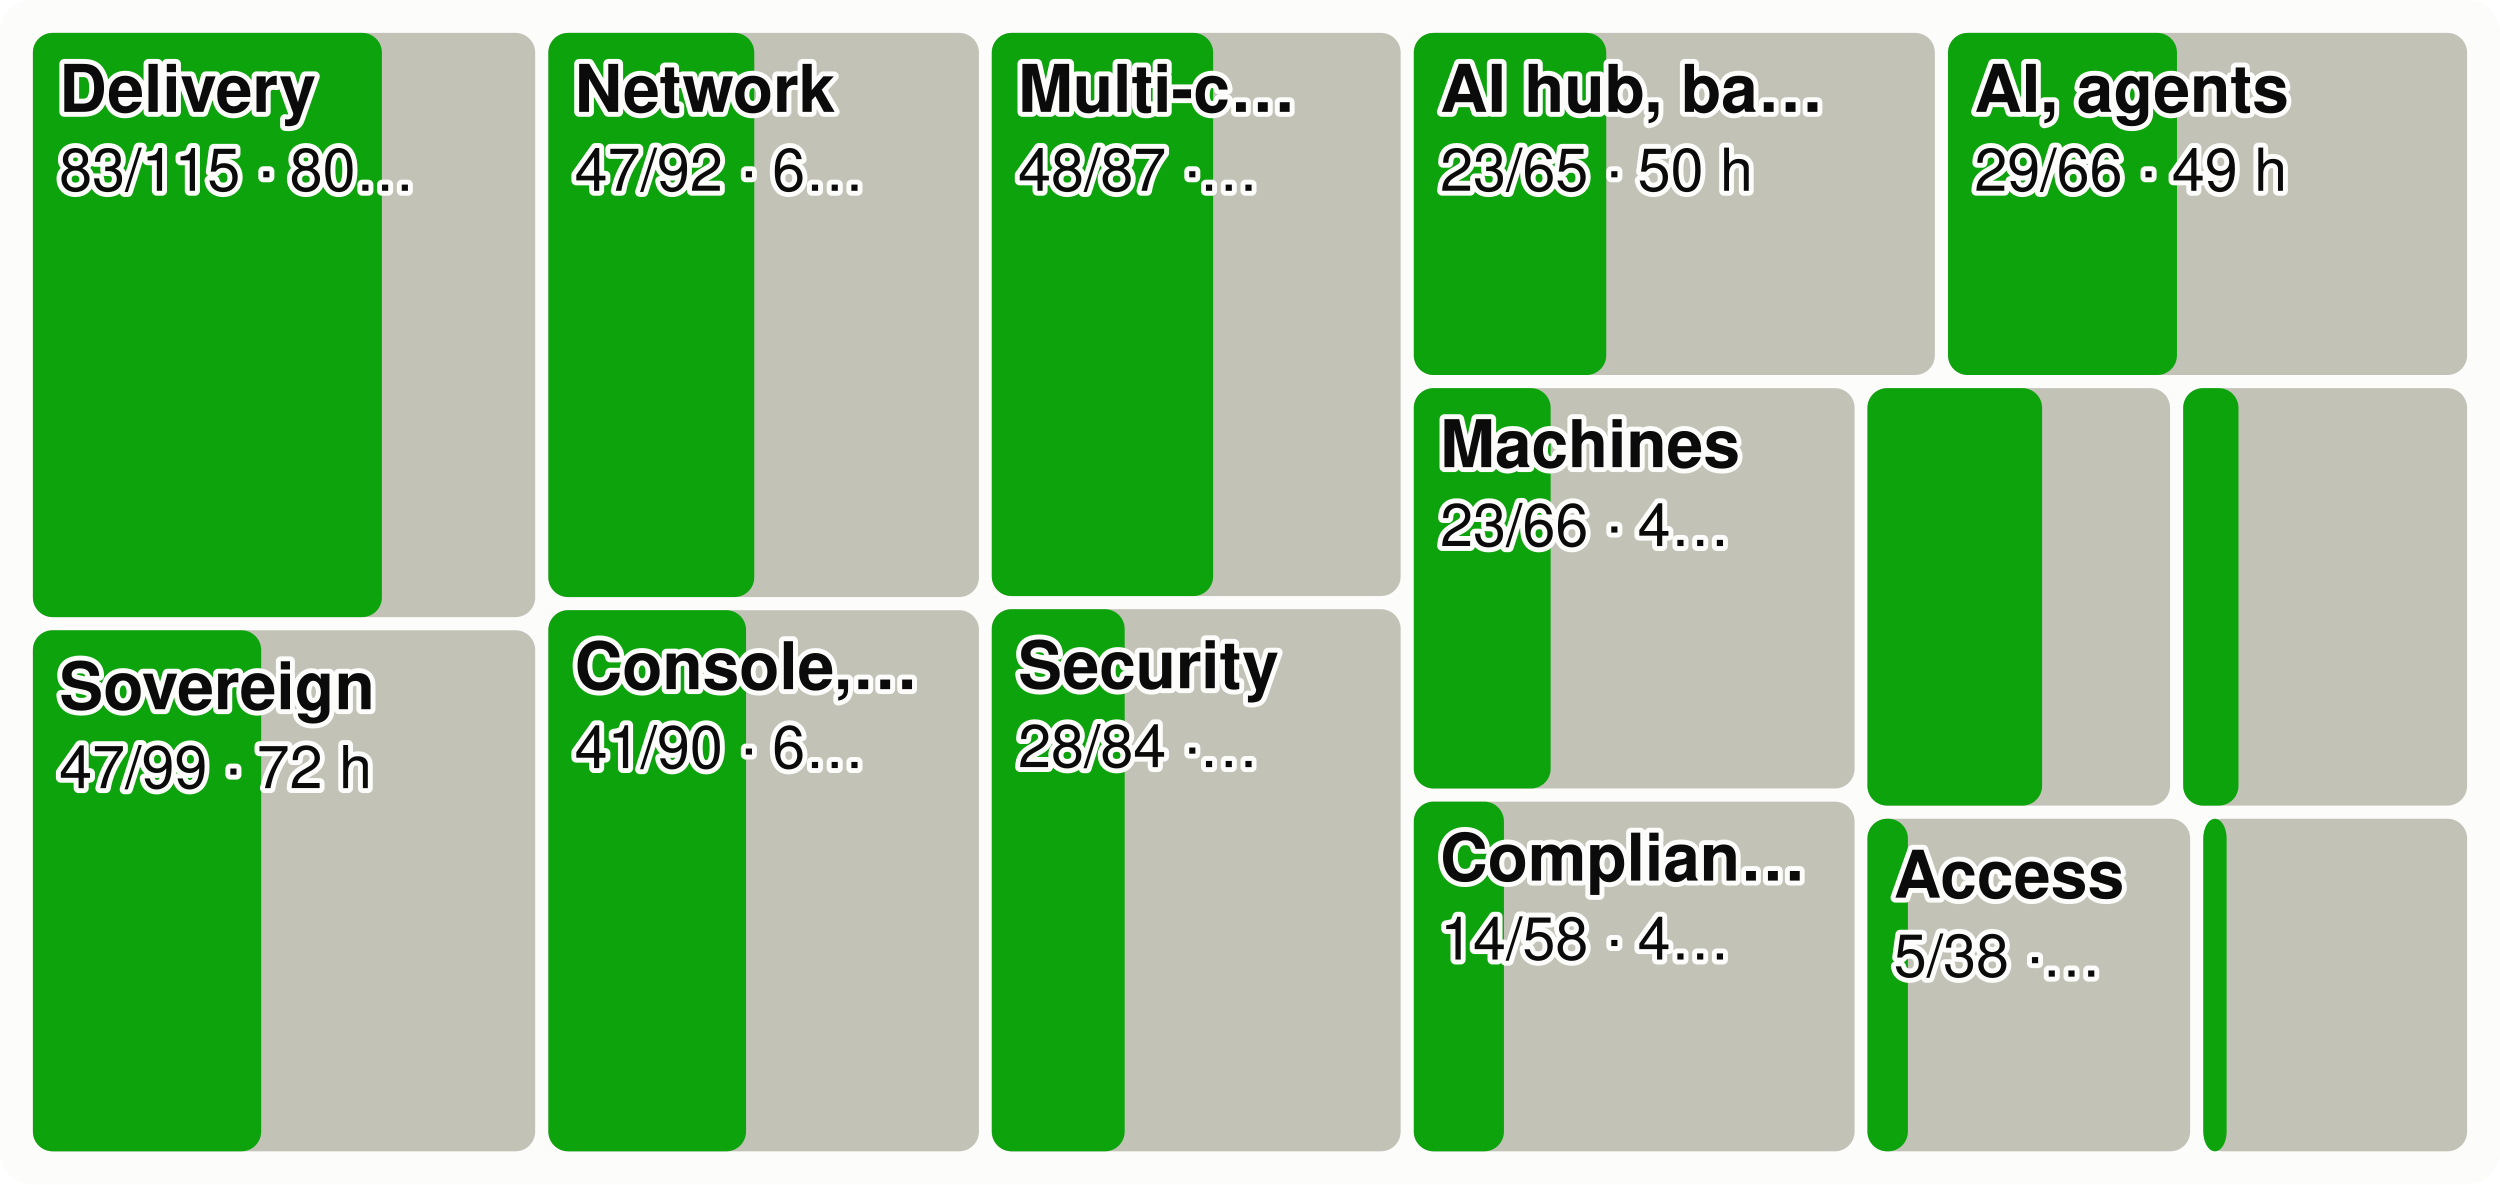
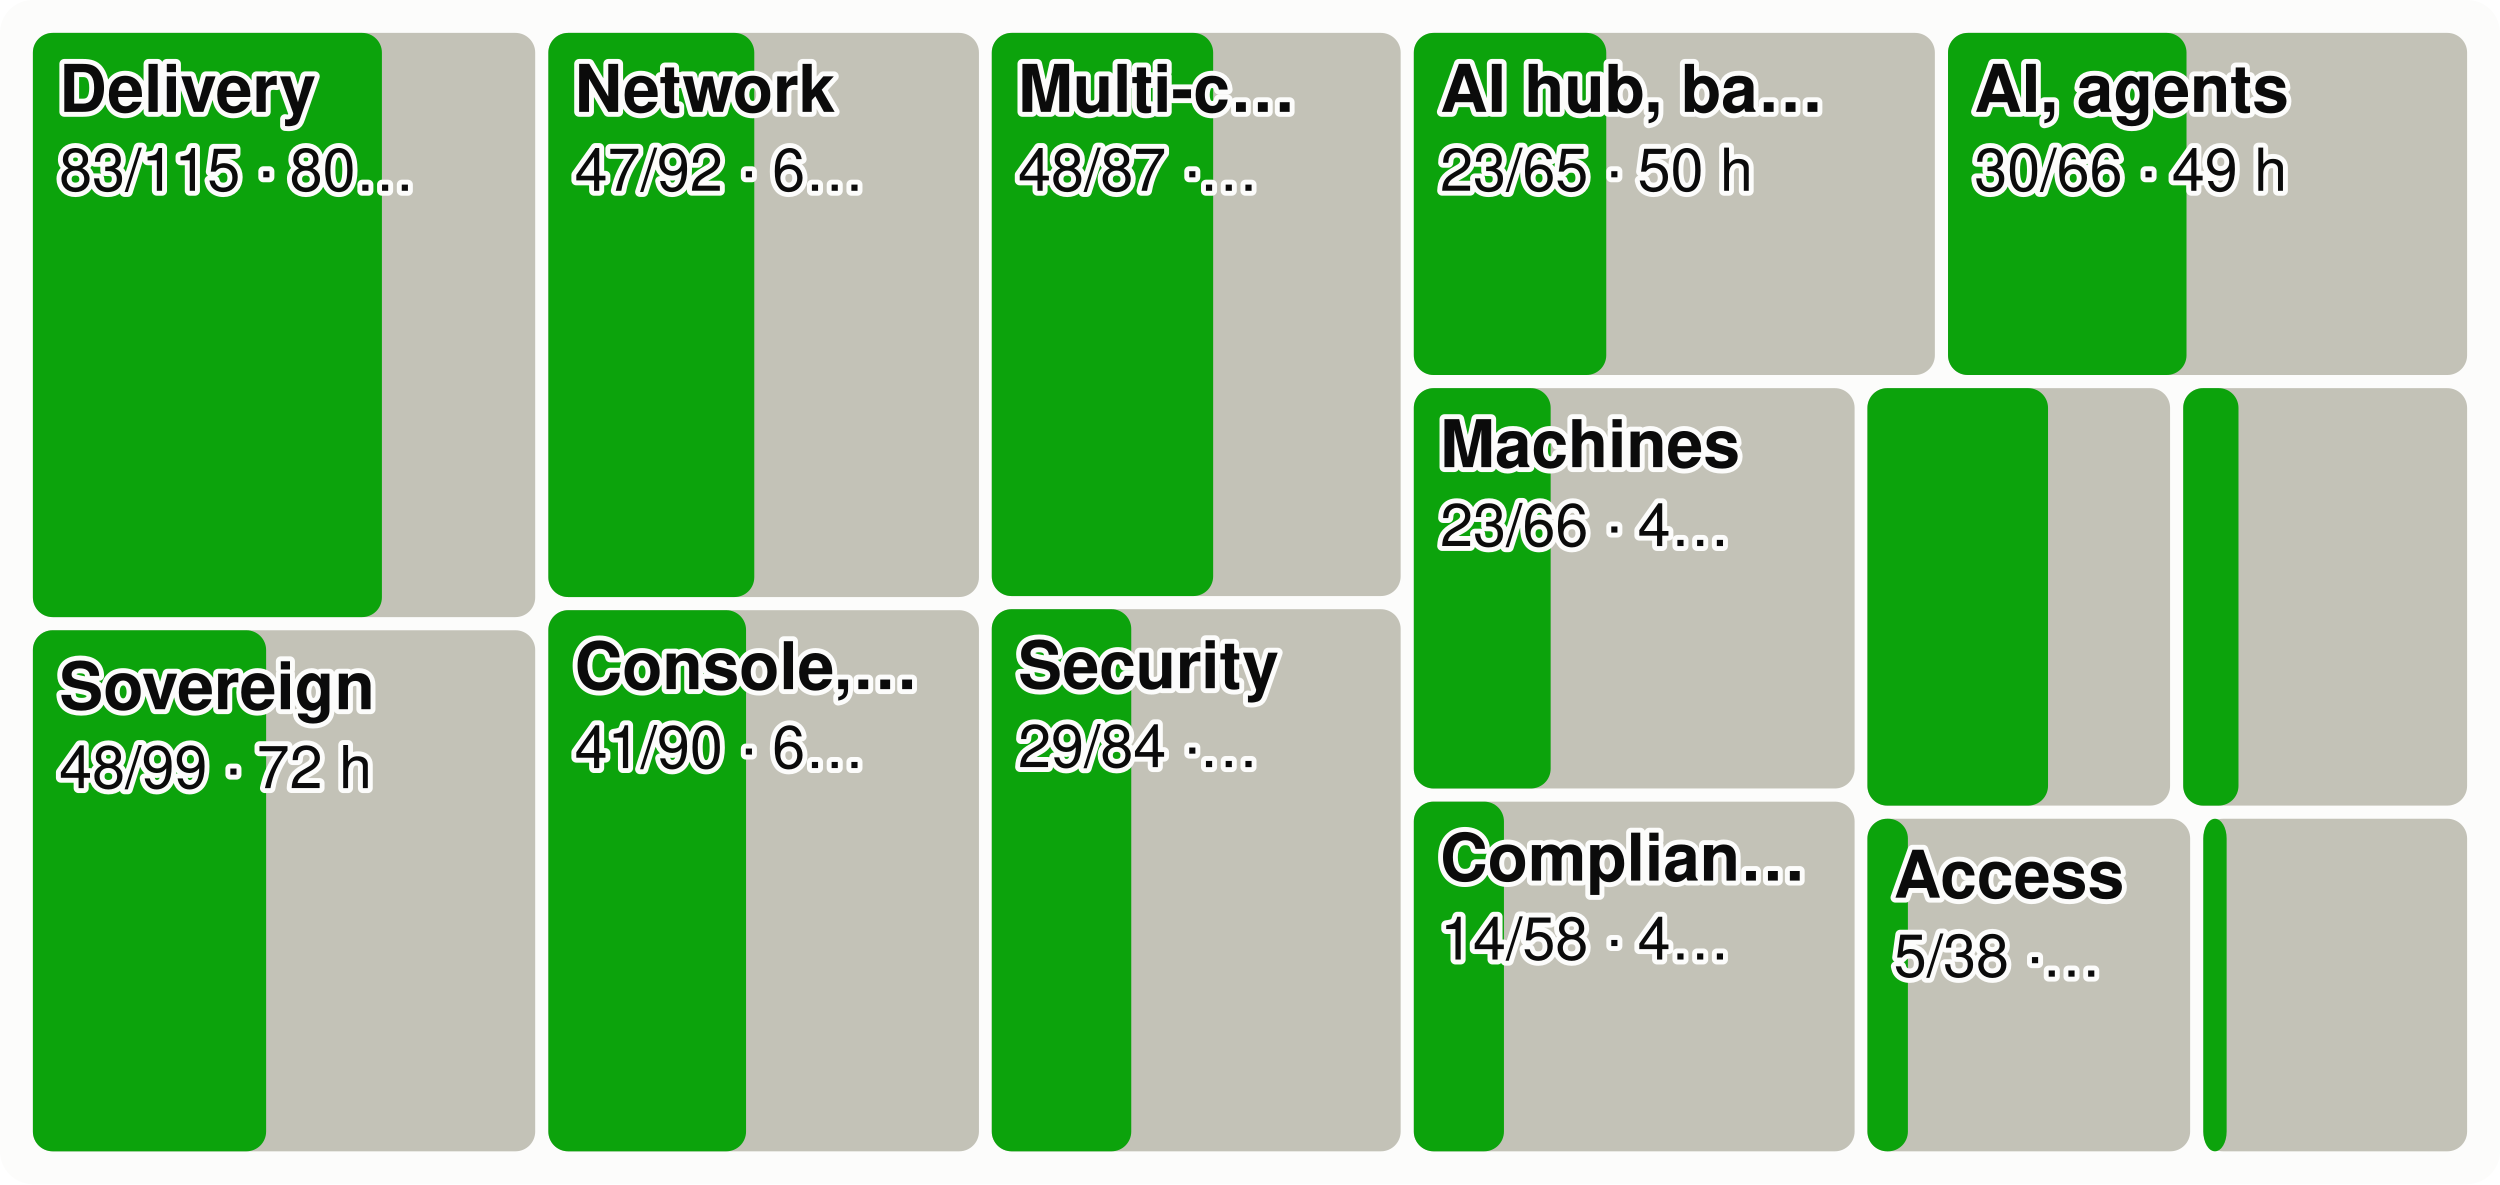
<svg xmlns="http://www.w3.org/2000/svg" viewBox="0 0 760 360" width="760" height="360" font-family="system-ui,-apple-system,Segoe UI,Helvetica,Arial,sans-serif" font-size="18" role="img" aria-label="Every product area as a tile sized by effort, the merged share in green">
  <style>.h{paint-order:stroke;stroke:#fcfcfb;stroke-width:3px;stroke-linejoin:round}.rg{stroke:#fcfcfb}@media (prefers-color-scheme: dark){.bg{fill:#1a1a19}.t1{fill:#f0efec}.t2{fill:#c3c2b7}.gr{stroke:#2c2c2a}.ax{stroke:#383835}.ld{stroke:#383835}.br{stroke:#c3c2b7}.m{stroke:#3987e5}.dp{stroke:#d95926}.v{stroke:#199e70}.i2{stroke:#c3c2b7}.i1{stroke:#f0efec}.f1{fill:#3987e5}.f2{fill:#d95926}.f3{fill:#199e70}.f4{fill:#c98500}.ev{fill:#c3c2b7}.inv{fill:#1a1a19}.done{fill:#cde2fb}.todo{fill:#52514e}.tile{fill:#262624}.h,.rg{stroke:#1a1a19}}</style>
  <rect width="760" height="360" rx="10" class="bg" fill="#fcfcfb" />
  <rect x="10.0" y="10.0" width="152.7" height="177.6" rx="6" class="todo" fill="#c3c2b7" />
  <rect x="10.0" y="10.0" width="106.1" height="177.6" rx="6" class="gain" fill="#0ca30c" />
  <text x="18.0" y="34.0" class="t1 h" fill="#0b0b0b" font-size="20" font-weight="600">Delivery</text>
  <text x="18.0" y="58.0" class="t1 h" fill="#0b0b0b" font-size="18">83/115 · 80…</text>
  <rect x="10.0" y="191.6" width="152.7" height="158.4" rx="6" class="todo" fill="#c3c2b7" />
-   <rect x="10.0" y="191.6" width="69.4" height="158.4" rx="6" class="gain" fill="#0ca30c" />
+   <rect x="10.0" y="191.6" width="70.9" height="158.4" rx="6" class="gain" fill="#0ca30c" />
  <text x="18.0" y="215.6" class="t1 h" fill="#0b0b0b" font-size="20" font-weight="600">Sovereign</text>
-   <text x="18.0" y="239.6" class="t1 h" fill="#0b0b0b" font-size="18">47/99 · 72 h</text>
+   <text x="18.0" y="239.6" class="t1 h" fill="#0b0b0b" font-size="18">48/99 · 72 h</text>
  <rect x="166.7" y="10.0" width="130.9" height="171.5" rx="6" class="todo" fill="#c3c2b7" />
  <rect x="166.7" y="10.0" width="62.6" height="171.5" rx="6" class="gain" fill="#0ca30c" />
  <text x="174.7" y="34.0" class="t1 h" fill="#0b0b0b" font-size="20" font-weight="600">Network</text>
  <text x="174.7" y="58.0" class="t1 h" fill="#0b0b0b" font-size="18">47/92 · 6…</text>
  <rect x="166.7" y="185.5" width="130.9" height="164.5" rx="6" class="todo" fill="#c3c2b7" />
  <rect x="166.7" y="185.5" width="60.1" height="164.5" rx="6" class="gain" fill="#0ca30c" />
  <text x="174.7" y="209.5" class="t1 h" fill="#0b0b0b" font-size="20" font-weight="600">Console,…</text>
  <text x="174.7" y="233.5" class="t1 h" fill="#0b0b0b" font-size="18">41/90 · 6…</text>
  <rect x="301.5" y="10.0" width="124.3" height="171.2" rx="6" class="todo" fill="#c3c2b7" />
  <rect x="301.5" y="10.0" width="67.3" height="171.2" rx="6" class="gain" fill="#0ca30c" />
  <text x="309.5" y="34.0" class="t1 h" fill="#0b0b0b" font-size="20" font-weight="600">Multi-c…</text>
  <text x="309.5" y="58.0" class="t1 h" fill="#0b0b0b" font-size="18">48/87 ·…</text>
  <rect x="301.5" y="185.2" width="124.3" height="164.8" rx="6" class="todo" fill="#c3c2b7" />
-   <rect x="301.5" y="185.2" width="40.4" height="164.8" rx="6" class="gain" fill="#0ca30c" />
+   <rect x="301.5" y="185.2" width="42.4" height="164.8" rx="6" class="gain" fill="#0ca30c" />
  <text x="309.5" y="209.2" class="t1 h" fill="#0b0b0b" font-size="20" font-weight="600">Security</text>
-   <text x="309.5" y="233.2" class="t1 h" fill="#0b0b0b" font-size="18">28/84 ·…</text>
+   <text x="309.5" y="233.2" class="t1 h" fill="#0b0b0b" font-size="18">29/84 ·…</text>
  <rect x="429.8" y="10.0" width="158.4" height="104.0" rx="6" class="todo" fill="#c3c2b7" />
  <rect x="429.8" y="10.0" width="58.5" height="104.0" rx="6" class="gain" fill="#0ca30c" />
  <text x="437.8" y="34.0" class="t1 h" fill="#0b0b0b" font-size="20" font-weight="600">AI hub, ba…</text>
  <text x="437.8" y="58.0" class="t1 h" fill="#0b0b0b" font-size="18">23/65 · 50 h</text>
  <rect x="592.2" y="10.0" width="157.8" height="104.0" rx="6" class="todo" fill="#c3c2b7" />
-   <rect x="592.2" y="10.0" width="69.6" height="104.0" rx="6" class="gain" fill="#0ca30c" />
+   <rect x="592.2" y="10.0" width="72.5" height="104.0" rx="6" class="gain" fill="#0ca30c" />
  <text x="600.2" y="34.0" class="t1 h" fill="#0b0b0b" font-size="20" font-weight="600">AI, agents</text>
-   <text x="600.2" y="58.0" class="t1 h" fill="#0b0b0b" font-size="18">29/66 · 49 h</text>
+   <text x="600.2" y="58.0" class="t1 h" fill="#0b0b0b" font-size="18">30/66 · 49 h</text>
  <rect x="429.8" y="118.0" width="134.0" height="121.7" rx="6" class="todo" fill="#c3c2b7" />
  <rect x="429.8" y="118.0" width="41.6" height="121.7" rx="6" class="gain" fill="#0ca30c" />
  <text x="437.8" y="142.0" class="t1 h" fill="#0b0b0b" font-size="20" font-weight="600">Machines</text>
  <text x="437.8" y="166.0" class="t1 h" fill="#0b0b0b" font-size="18">23/66 · 4…</text>
  <rect x="429.8" y="243.7" width="134.0" height="106.3" rx="6" class="todo" fill="#c3c2b7" />
  <rect x="429.8" y="243.7" width="27.4" height="106.3" rx="6" class="gain" fill="#0ca30c" />
  <text x="437.8" y="267.7" class="t1 h" fill="#0b0b0b" font-size="20" font-weight="600">Complian…</text>
  <text x="437.8" y="291.7" class="t1 h" fill="#0b0b0b" font-size="18">14/58 · 4…</text>
  <rect x="567.7" y="118.0" width="92.0" height="126.9" rx="6" class="todo" fill="#c3c2b7" />
-   <rect x="567.7" y="118.0" width="53.1" height="126.9" rx="6" class="gain" fill="#0ca30c" />
+   <rect x="567.7" y="118.0" width="54.9" height="126.9" rx="6" class="gain" fill="#0ca30c" />
  <rect x="663.7" y="118.0" width="86.3" height="126.9" rx="6" class="todo" fill="#c3c2b7" />
  <rect x="663.7" y="118.0" width="16.8" height="126.9" rx="6" class="gain" fill="#0ca30c" />
  <rect x="567.7" y="248.9" width="98.1" height="101.1" rx="6" class="todo" fill="#c3c2b7" />
  <rect x="567.7" y="248.9" width="12.3" height="101.1" rx="6" class="gain" fill="#0ca30c" />
  <text x="575.7" y="272.9" class="t1 h" fill="#0b0b0b" font-size="20" font-weight="600">Access</text>
  <text x="575.7" y="296.9" class="t1 h" fill="#0b0b0b" font-size="18">5/38 ·…</text>
  <rect x="669.8" y="248.9" width="80.2" height="101.1" rx="6" class="todo" fill="#c3c2b7" />
  <rect x="669.8" y="248.9" width="7.1" height="101.1" rx="6" class="gain" fill="#0ca30c" />
</svg>
